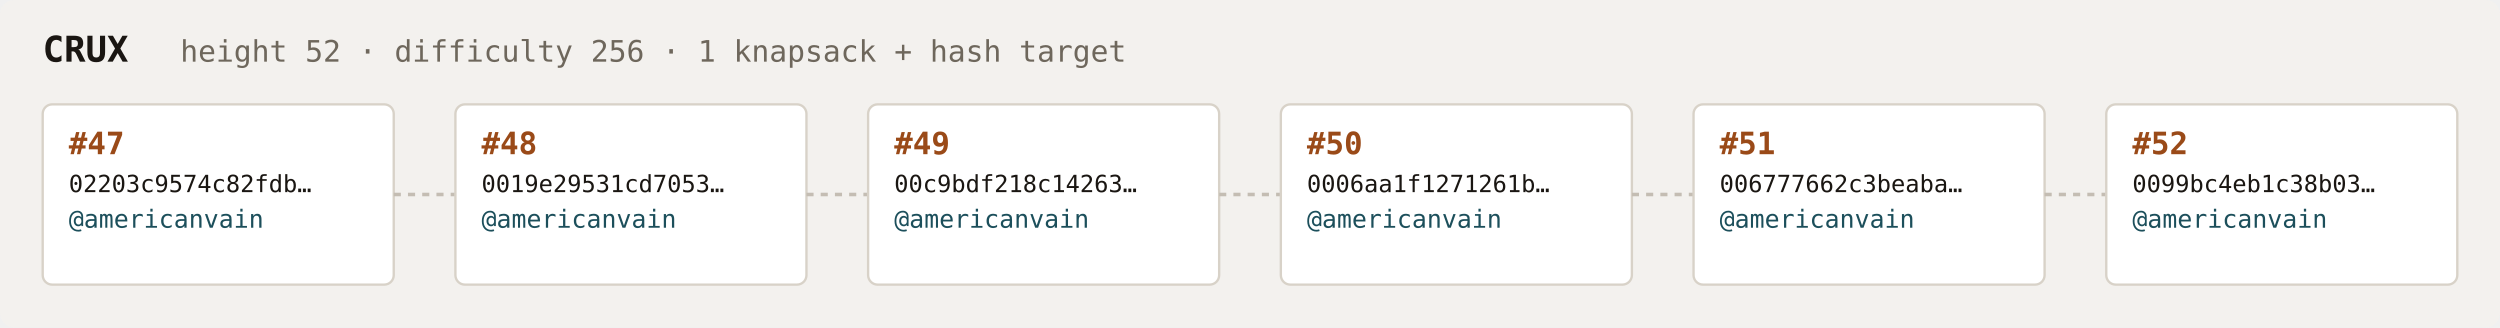
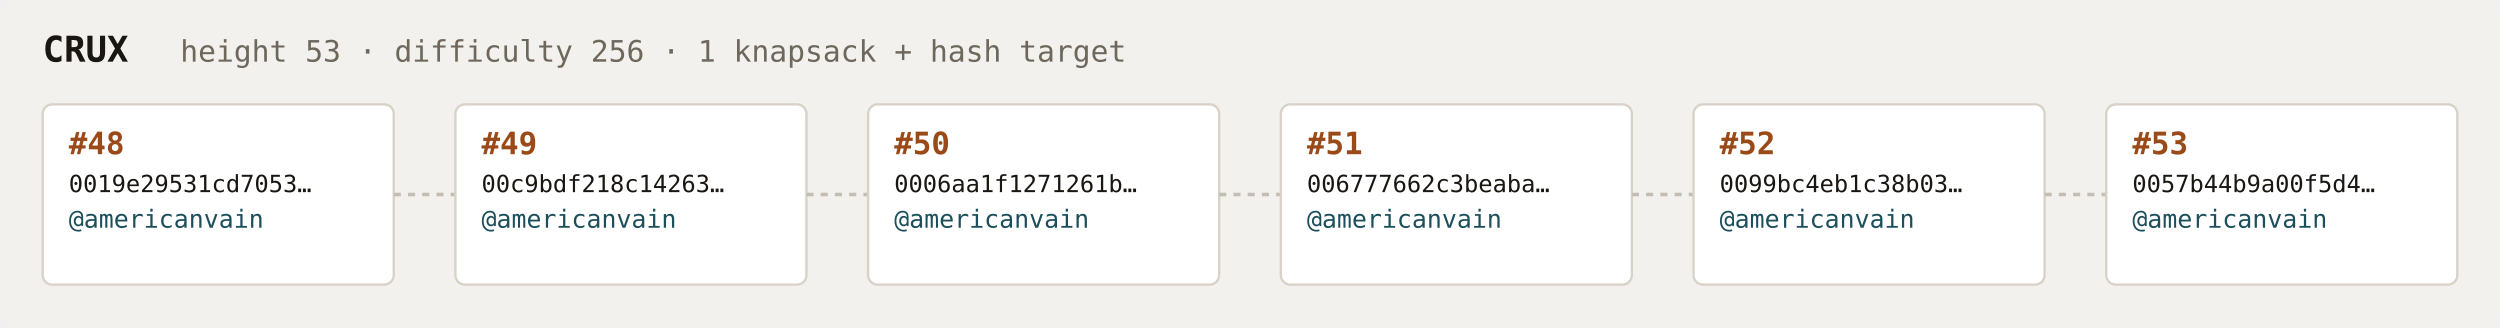
<svg xmlns="http://www.w3.org/2000/svg" width="1054" height="138" viewBox="0 0 1054 138" font-family="ui-monospace,SFMono-Regular,Menlo,monospace">
  <rect fill="#f3f1ee" width="1054" height="138" rx="6" />
  <text x="18" y="26" fill="#1a1612" font-size="15" font-weight="700">CRUX</text>
-   <text x="76" y="26" fill="#6e675c" font-size="12.5">height 52 · difficulty 256 · 1 knapsack + hash target</text>
+   <text x="76" y="26" fill="#6e675c" font-size="12.5">height 53 · difficulty 256 · 1 knapsack + hash target</text>
  <rect x="18" y="44" width="148" height="76" rx="4" fill="#ffffff" stroke="#d8d2c8" stroke-width="1" />
-   <text x="29" y="65" fill="#9a4a18" font-size="13" font-weight="700">#47</text>
-   <text x="29" y="81" fill="#1a1612" font-size="10">02203c9574c82fdb…</text>
+   <text x="29" y="65" fill="#9a4a18" font-size="13" font-weight="700">#48</text>
+   <text x="29" y="81" fill="#1a1612" font-size="10">0019e29531cd7053…</text>
  <text x="29" y="96" fill="#1c4f5b" font-size="10.5">@americanvain</text>
  <text x="29" y="110" fill="#6e675c" font-size="9" />
  <line x1="166" y1="82.0" x2="192" y2="82.0" stroke="#c4bdb3" stroke-width="1.5" stroke-dasharray="3 3" />
  <rect x="192" y="44" width="148" height="76" rx="4" fill="#ffffff" stroke="#d8d2c8" stroke-width="1" />
-   <text x="203" y="65" fill="#9a4a18" font-size="13" font-weight="700">#48</text>
-   <text x="203" y="81" fill="#1a1612" font-size="10">0019e29531cd7053…</text>
+   <text x="203" y="65" fill="#9a4a18" font-size="13" font-weight="700">#49</text>
+   <text x="203" y="81" fill="#1a1612" font-size="10">00c9bdf218c14263…</text>
  <text x="203" y="96" fill="#1c4f5b" font-size="10.5">@americanvain</text>
  <text x="203" y="110" fill="#6e675c" font-size="9" />
  <line x1="340" y1="82.0" x2="366" y2="82.0" stroke="#c4bdb3" stroke-width="1.5" stroke-dasharray="3 3" />
  <rect x="366" y="44" width="148" height="76" rx="4" fill="#ffffff" stroke="#d8d2c8" stroke-width="1" />
-   <text x="377" y="65" fill="#9a4a18" font-size="13" font-weight="700">#49</text>
-   <text x="377" y="81" fill="#1a1612" font-size="10">00c9bdf218c14263…</text>
+   <text x="377" y="65" fill="#9a4a18" font-size="13" font-weight="700">#50</text>
+   <text x="377" y="81" fill="#1a1612" font-size="10">0006aa1f1271261b…</text>
  <text x="377" y="96" fill="#1c4f5b" font-size="10.5">@americanvain</text>
  <text x="377" y="110" fill="#6e675c" font-size="9" />
  <line x1="514" y1="82.0" x2="540" y2="82.0" stroke="#c4bdb3" stroke-width="1.5" stroke-dasharray="3 3" />
  <rect x="540" y="44" width="148" height="76" rx="4" fill="#ffffff" stroke="#d8d2c8" stroke-width="1" />
-   <text x="551" y="65" fill="#9a4a18" font-size="13" font-weight="700">#50</text>
-   <text x="551" y="81" fill="#1a1612" font-size="10">0006aa1f1271261b…</text>
+   <text x="551" y="65" fill="#9a4a18" font-size="13" font-weight="700">#51</text>
+   <text x="551" y="81" fill="#1a1612" font-size="10">006777662c3beaba…</text>
  <text x="551" y="96" fill="#1c4f5b" font-size="10.5">@americanvain</text>
  <text x="551" y="110" fill="#6e675c" font-size="9" />
  <line x1="688" y1="82.0" x2="714" y2="82.0" stroke="#c4bdb3" stroke-width="1.5" stroke-dasharray="3 3" />
  <rect x="714" y="44" width="148" height="76" rx="4" fill="#ffffff" stroke="#d8d2c8" stroke-width="1" />
-   <text x="725" y="65" fill="#9a4a18" font-size="13" font-weight="700">#51</text>
-   <text x="725" y="81" fill="#1a1612" font-size="10">006777662c3beaba…</text>
+   <text x="725" y="65" fill="#9a4a18" font-size="13" font-weight="700">#52</text>
+   <text x="725" y="81" fill="#1a1612" font-size="10">0099bc4eb1c38b03…</text>
  <text x="725" y="96" fill="#1c4f5b" font-size="10.5">@americanvain</text>
  <text x="725" y="110" fill="#6e675c" font-size="9" />
  <line x1="862" y1="82.0" x2="888" y2="82.0" stroke="#c4bdb3" stroke-width="1.5" stroke-dasharray="3 3" />
  <rect x="888" y="44" width="148" height="76" rx="4" fill="#ffffff" stroke="#d8d2c8" stroke-width="1" />
-   <text x="899" y="65" fill="#9a4a18" font-size="13" font-weight="700">#52</text>
-   <text x="899" y="81" fill="#1a1612" font-size="10">0099bc4eb1c38b03…</text>
+   <text x="899" y="65" fill="#9a4a18" font-size="13" font-weight="700">#53</text>
+   <text x="899" y="81" fill="#1a1612" font-size="10">0057b44b9a00f5d4…</text>
  <text x="899" y="96" fill="#1c4f5b" font-size="10.5">@americanvain</text>
  <text x="899" y="110" fill="#6e675c" font-size="9" />
</svg>
